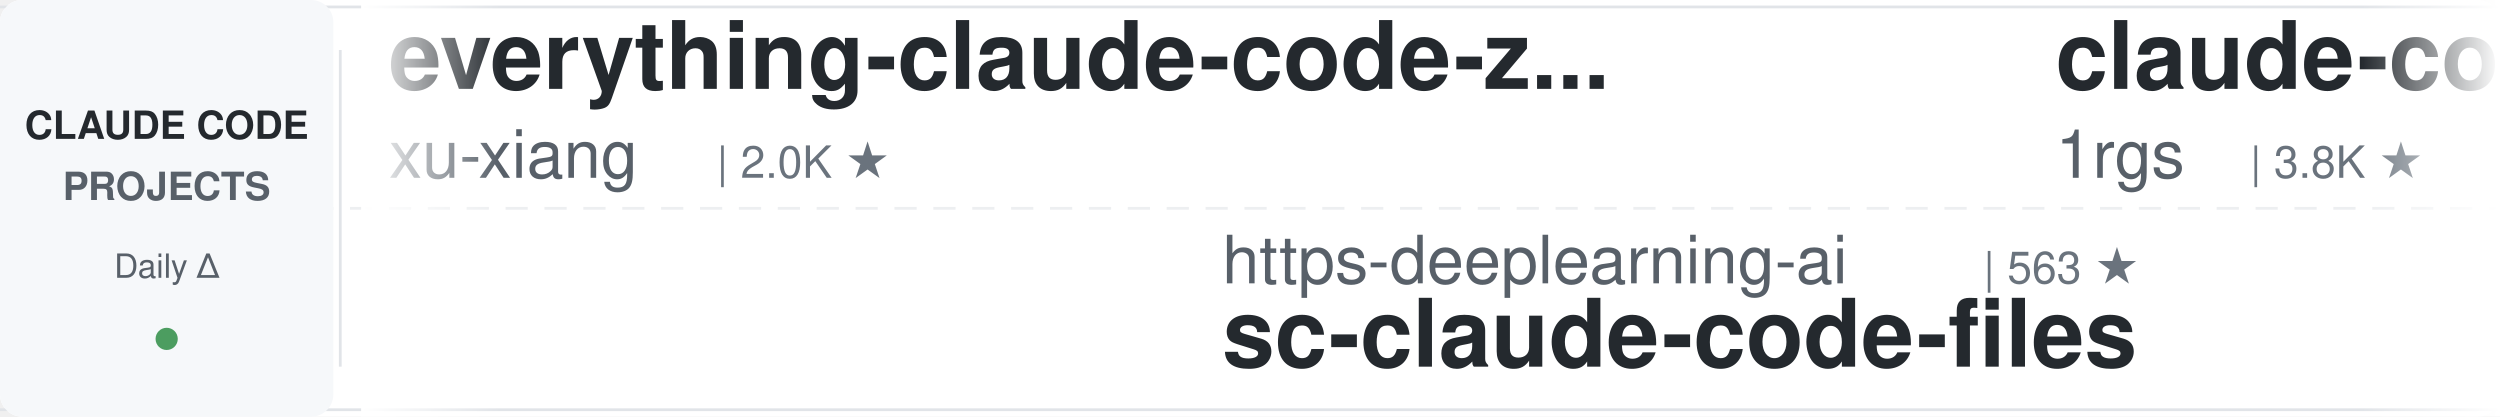
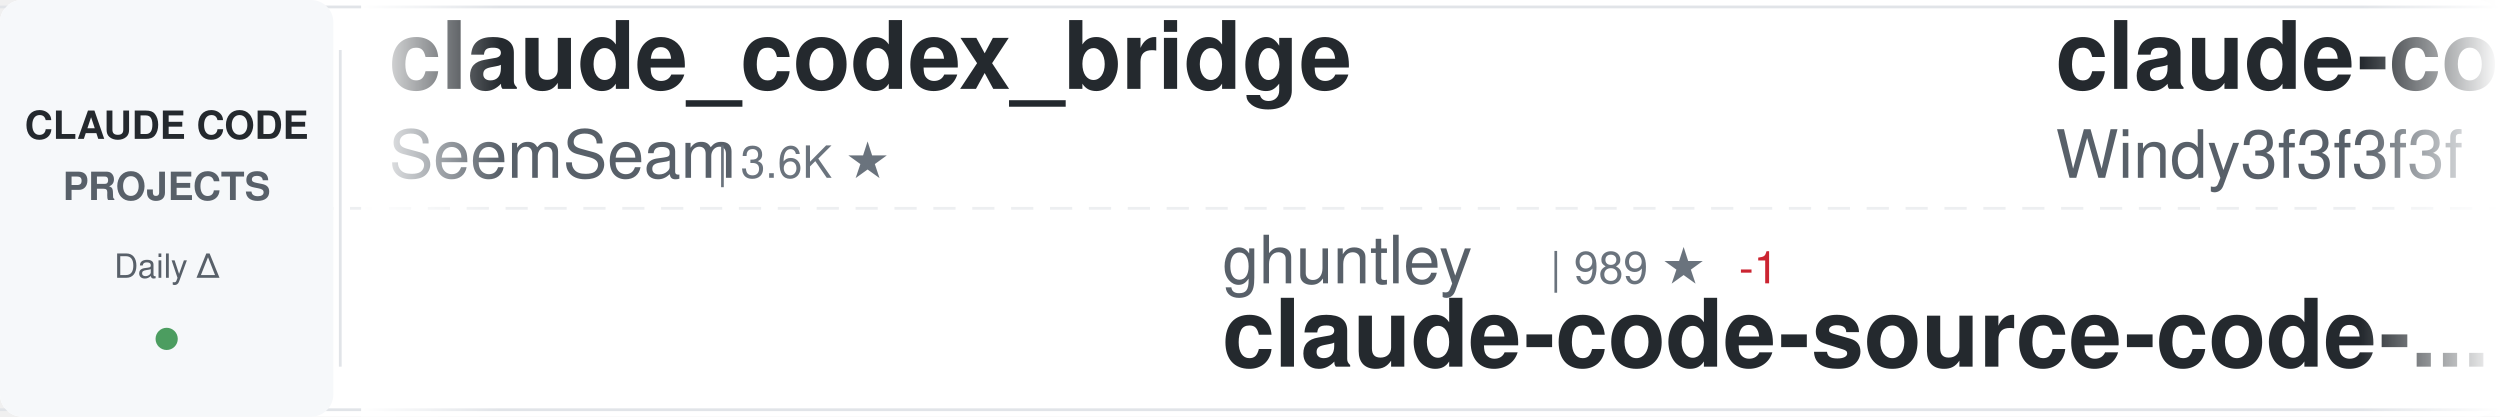
<svg xmlns="http://www.w3.org/2000/svg" width="900" height="150">
  <defs>
    <linearGradient id="awesomeLeftFade" x1="0%" y1="0%" x2="100%" y2="0%">
      <stop offset="0%" style="stop-color:#ffffff;stop-opacity:1" />
      <stop offset="100%" style="stop-color:#ffffff;stop-opacity:0" />
    </linearGradient>
    <linearGradient id="awesomeRightFade" x1="0%" y1="0%" x2="100%" y2="0%">
      <stop offset="0%" style="stop-color:#ffffff;stop-opacity:0" />
      <stop offset="100%" style="stop-color:#ffffff;stop-opacity:1" />
    </linearGradient>
  </defs>
  <rect width="900" height="150" fill="#ffffff" rx="8" />
  <rect x="0" y="2" width="900" height="1" fill="#e1e4e8" />
  <rect x="0" y="147" width="900" height="1" fill="#e1e4e8" />
  <line x1="0" y1="75" x2="900" y2="75" stroke="#e1e4e8" stroke-width="1" stroke-dasharray="8 6" opacity="0.6" />
  <rect x="0" y="0" width="120" height="150" fill="#f6f8fa" rx="8" />
  <text x="60" y="50" font-family="-apple-system, BlinkMacSystemFont, 'Segoe UI', Helvetica, Arial, sans-serif" font-size="14" font-weight="600" fill="#24292e" text-anchor="middle">CLAUDE CODE</text>
  <text x="60" y="72" font-family="-apple-system, BlinkMacSystemFont, 'Segoe UI', Helvetica, Arial, sans-serif" font-size="14" font-weight="600" fill="#586069" text-anchor="middle">PROJECTS</text>
  <text x="60" y="100" font-family="-apple-system, BlinkMacSystemFont, 'Segoe UI', Helvetica, Arial, sans-serif" font-size="12" font-weight="500" fill="#586069" text-anchor="middle">Daily Δ</text>
  <circle cx="60" cy="122" r="4" fill="#22863a" opacity="0.8" />
  <rect x="122" y="18" width="1" height="114" fill="#e1e4e8" />
  <clipPath id="awesomeTickerClip">
    <rect x="130" y="0" width="770" height="150" />
  </clipPath>
  <g clip-path="url(#awesomeTickerClip)">
    <g id="awesomeTickerItems">
      <animateTransform attributeName="transform" attributeType="XML" type="translate" from="0 0" to="-3000 0" dur="54s" repeatCount="indefinite" />
      <g transform="translate(0, 0)">
-         <text x="140" y="32" font-family="-apple-system, BlinkMacSystemFont, 'Segoe UI', Helvetica, Arial, sans-serif" font-size="34" font-weight="600" fill="#24292e">everything-claude-code-z...</text>
-         <text x="140" y="64" font-family="-apple-system, BlinkMacSystemFont, 'Segoe UI', Helvetica, Arial, sans-serif" font-size="24" font-weight="400" fill="#586069">xu-xiang</text>
-         <text x="258" y="64" font-family="-apple-system, BlinkMacSystemFont, 'Segoe UI', Helvetica, Arial, sans-serif" font-size="16" font-weight="500" fill="#6a737d">| 2.0K ★</text>
-       </g>
-       <g transform="translate(300, 0)">
-         <text x="140" y="102" font-family="-apple-system, BlinkMacSystemFont, 'Segoe UI', Helvetica, Arial, sans-serif" font-size="24" font-weight="400" fill="#586069">https-deeplearning-ai</text>
-         <text x="414" y="102" font-family="-apple-system, BlinkMacSystemFont, 'Segoe UI', Helvetica, Arial, sans-serif" font-size="16" font-weight="500" fill="#6a737d">| 563 ★</text>
-         <text x="140" y="132" font-family="-apple-system, BlinkMacSystemFont, 'Segoe UI', Helvetica, Arial, sans-serif" font-size="34" font-weight="600" fill="#24292e">sc-claude-code-files</text>
-       </g>
-       <g transform="translate(600, 0)">
-         <text x="140" y="32" font-family="-apple-system, BlinkMacSystemFont, 'Segoe UI', Helvetica, Arial, sans-serif" font-size="34" font-weight="600" fill="#24292e">claude-code-proxy</text>
-         <text x="140" y="64" font-family="-apple-system, BlinkMacSystemFont, 'Segoe UI', Helvetica, Arial, sans-serif" font-size="24" font-weight="400" fill="#586069">1rgs</text>
-         <text x="210" y="64" font-family="-apple-system, BlinkMacSystemFont, 'Segoe UI', Helvetica, Arial, sans-serif" font-size="16" font-weight="500" fill="#6a737d">| 3.8K ★</text>
-       </g>
-       <g transform="translate(900, 0)">
-         <text x="140" y="102" font-family="-apple-system, BlinkMacSystemFont, 'Segoe UI', Helvetica, Arial, sans-serif" font-size="24" font-weight="400" fill="#586069">Yeachan-Heo</text>
-         <text x="294" y="102" font-family="-apple-system, BlinkMacSystemFont, 'Segoe UI', Helvetica, Arial, sans-serif" font-size="16" font-weight="500" fill="#6a737d">| 40.8K ★</text>
-         <text x="380" y="102" font-family="-apple-system, BlinkMacSystemFont, 'Segoe UI', Helvetica, Arial, sans-serif" font-size="16" font-weight="500" fill="#22863a"> +2</text>
-         <text x="140" y="132" font-family="-apple-system, BlinkMacSystemFont, 'Segoe UI', Helvetica, Arial, sans-serif" font-size="34" font-weight="600" fill="#24292e">oh-my-claudecode</text>
-       </g>
-       <g transform="translate(1200, 0)">
-         <text x="140" y="32" font-family="-apple-system, BlinkMacSystemFont, 'Segoe UI', Helvetica, Arial, sans-serif" font-size="34" font-weight="600" fill="#24292e">Claude-Code-Game-Studios</text>
-         <text x="140" y="64" font-family="-apple-system, BlinkMacSystemFont, 'Segoe UI', Helvetica, Arial, sans-serif" font-size="24" font-weight="400" fill="#586069">Donchitos</text>
-         <text x="270" y="64" font-family="-apple-system, BlinkMacSystemFont, 'Segoe UI', Helvetica, Arial, sans-serif" font-size="16" font-weight="500" fill="#6a737d">| 38.6K ★</text>
-         <text x="356" y="64" font-family="-apple-system, BlinkMacSystemFont, 'Segoe UI', Helvetica, Arial, sans-serif" font-size="16" font-weight="500" fill="#22863a"> +59</text>
-       </g>
-       <g transform="translate(1500, 0)">
-         <text x="140" y="102" font-family="-apple-system, BlinkMacSystemFont, 'Segoe UI', Helvetica, Arial, sans-serif" font-size="24" font-weight="400" fill="#586069">disler</text>
-         <text x="234" y="102" font-family="-apple-system, BlinkMacSystemFont, 'Segoe UI', Helvetica, Arial, sans-serif" font-size="16" font-weight="500" fill="#6a737d">| 1.7K ★</text>
-         <text x="140" y="132" font-family="-apple-system, BlinkMacSystemFont, 'Segoe UI', Helvetica, Arial, sans-serif" font-size="34" font-weight="600" fill="#24292e">pi-vs-claude-code</text>
-       </g>
-       <g transform="translate(1800, 0)">
-         <text x="140" y="32" font-family="-apple-system, BlinkMacSystemFont, 'Segoe UI', Helvetica, Arial, sans-serif" font-size="34" font-weight="600" fill="#24292e">claude-code-analysis</text>
-         <text x="140" y="64" font-family="-apple-system, BlinkMacSystemFont, 'Segoe UI', Helvetica, Arial, sans-serif" font-size="24" font-weight="400" fill="#586069">liuup</text>
-         <text x="222" y="64" font-family="-apple-system, BlinkMacSystemFont, 'Segoe UI', Helvetica, Arial, sans-serif" font-size="16" font-weight="500" fill="#6a737d">| 4.1K ★</text>
-       </g>
-       <g transform="translate(2100, 0)">
-         <text x="140" y="102" font-family="-apple-system, BlinkMacSystemFont, 'Segoe UI', Helvetica, Arial, sans-serif" font-size="24" font-weight="400" fill="#586069">fazxes</text>
-         <text x="234" y="102" font-family="-apple-system, BlinkMacSystemFont, 'Segoe UI', Helvetica, Arial, sans-serif" font-size="16" font-weight="500" fill="#6a737d">| 247 ★</text>
-         <text x="140" y="132" font-family="-apple-system, BlinkMacSystemFont, 'Segoe UI', Helvetica, Arial, sans-serif" font-size="34" font-weight="600" fill="#24292e">Claude-code</text>
-       </g>
-       <g transform="translate(2400, 0)">
        <text x="140" y="32" font-family="-apple-system, BlinkMacSystemFont, 'Segoe UI', Helvetica, Arial, sans-serif" font-size="34" font-weight="600" fill="#24292e">claude_codex_bridge</text>
        <text x="140" y="64" font-family="-apple-system, BlinkMacSystemFont, 'Segoe UI', Helvetica, Arial, sans-serif" font-size="24" font-weight="400" fill="#586069">SeemSeam</text>
        <text x="258" y="64" font-family="-apple-system, BlinkMacSystemFont, 'Segoe UI', Helvetica, Arial, sans-serif" font-size="16" font-weight="500" fill="#6a737d">| 3.6K ★</text>
      </g>
-       <g transform="translate(2700, 0)">
+       <g transform="translate(300, 0)">
+         <text x="140" y="102" font-family="-apple-system, BlinkMacSystemFont, 'Segoe UI', Helvetica, Arial, sans-serif" font-size="24" font-weight="400" fill="#586069">ghuntley</text>
+         <text x="258" y="102" font-family="-apple-system, BlinkMacSystemFont, 'Segoe UI', Helvetica, Arial, sans-serif" font-size="16" font-weight="500" fill="#6a737d">| 989 ★</text>
+         <text x="326" y="102" font-family="-apple-system, BlinkMacSystemFont, 'Segoe UI', Helvetica, Arial, sans-serif" font-size="16" font-weight="500" fill="#cb2431"> -1</text>
+         <text x="140" y="132" font-family="-apple-system, BlinkMacSystemFont, 'Segoe UI', Helvetica, Arial, sans-serif" font-size="34" font-weight="600" fill="#24292e">claude-code-source-code-...</text>
+       </g>
+       <g transform="translate(600, 0)">
+         <text x="140" y="32" font-family="-apple-system, BlinkMacSystemFont, 'Segoe UI', Helvetica, Arial, sans-serif" font-size="34" font-weight="600" fill="#24292e">claude-code-from-scratch</text>
+         <text x="140" y="64" font-family="-apple-system, BlinkMacSystemFont, 'Segoe UI', Helvetica, Arial, sans-serif" font-size="24" font-weight="400" fill="#586069">Windy3f3f3f3f</text>
+         <text x="318" y="64" font-family="-apple-system, BlinkMacSystemFont, 'Segoe UI', Helvetica, Arial, sans-serif" font-size="16" font-weight="500" fill="#6a737d">| 2.8K ★</text>
+       </g>
+       <g transform="translate(900, 0)">
+         <text x="140" y="102" font-family="-apple-system, BlinkMacSystemFont, 'Segoe UI', Helvetica, Arial, sans-serif" font-size="24" font-weight="400" fill="#586069">zebbern</text>
+         <text x="246" y="102" font-family="-apple-system, BlinkMacSystemFont, 'Segoe UI', Helvetica, Arial, sans-serif" font-size="16" font-weight="500" fill="#6a737d">| 4.7K ★</text>
+         <text x="323" y="102" font-family="-apple-system, BlinkMacSystemFont, 'Segoe UI', Helvetica, Arial, sans-serif" font-size="16" font-weight="500" fill="#cb2431"> -1</text>
+         <text x="140" y="132" font-family="-apple-system, BlinkMacSystemFont, 'Segoe UI', Helvetica, Arial, sans-serif" font-size="34" font-weight="600" fill="#24292e">claude-code-guide</text>
+       </g>
+       <g transform="translate(1200, 0)">
+         <text x="140" y="32" font-family="-apple-system, BlinkMacSystemFont, 'Segoe UI', Helvetica, Arial, sans-serif" font-size="34" font-weight="600" fill="#24292e">claude-code-source</text>
+         <text x="140" y="64" font-family="-apple-system, BlinkMacSystemFont, 'Segoe UI', Helvetica, Arial, sans-serif" font-size="24" font-weight="400" fill="#586069">JrCx7scC</text>
+         <text x="258" y="64" font-family="-apple-system, BlinkMacSystemFont, 'Segoe UI', Helvetica, Arial, sans-serif" font-size="16" font-weight="500" fill="#6a737d">| 377 ★</text>
+       </g>
+       <g transform="translate(1500, 0)">
        <text x="140" y="102" font-family="-apple-system, BlinkMacSystemFont, 'Segoe UI', Helvetica, Arial, sans-serif" font-size="24" font-weight="400" fill="#586069">mrpaidsocial</text>
        <text x="306" y="102" font-family="-apple-system, BlinkMacSystemFont, 'Segoe UI', Helvetica, Arial, sans-serif" font-size="16" font-weight="500" fill="#6a737d">| 1.7K ★</text>
-         <text x="383" y="102" font-family="-apple-system, BlinkMacSystemFont, 'Segoe UI', Helvetica, Arial, sans-serif" font-size="16" font-weight="500" fill="#22863a"> +1</text>
        <text x="140" y="132" font-family="-apple-system, BlinkMacSystemFont, 'Segoe UI', Helvetica, Arial, sans-serif" font-size="34" font-weight="600" fill="#24292e">arcads-claude-code-mrpai...</text>
      </g>
+       <g transform="translate(1800, 0)">
+         <text x="140" y="32" font-family="-apple-system, BlinkMacSystemFont, 'Segoe UI', Helvetica, Arial, sans-serif" font-size="34" font-weight="600" fill="#24292e">Claude-Code-Quest</text>
+         <text x="140" y="64" font-family="-apple-system, BlinkMacSystemFont, 'Segoe UI', Helvetica, Arial, sans-serif" font-size="24" font-weight="400" fill="#586069">wesammustafa</text>
+         <text x="306" y="64" font-family="-apple-system, BlinkMacSystemFont, 'Segoe UI', Helvetica, Arial, sans-serif" font-size="16" font-weight="500" fill="#6a737d">| 3.7K ★</text>
+         <text x="383" y="64" font-family="-apple-system, BlinkMacSystemFont, 'Segoe UI', Helvetica, Arial, sans-serif" font-size="16" font-weight="500" fill="#22863a"> +1</text>
+       </g>
+       <g transform="translate(2100, 0)">
+         <text x="140" y="102" font-family="-apple-system, BlinkMacSystemFont, 'Segoe UI', Helvetica, Arial, sans-serif" font-size="24" font-weight="400" fill="#586069">digitalsamba</text>
+         <text x="306" y="102" font-family="-apple-system, BlinkMacSystemFont, 'Segoe UI', Helvetica, Arial, sans-serif" font-size="16" font-weight="500" fill="#6a737d">| 2.5K ★</text>
+         <text x="383" y="102" font-family="-apple-system, BlinkMacSystemFont, 'Segoe UI', Helvetica, Arial, sans-serif" font-size="16" font-weight="500" fill="#22863a"> +1</text>
+         <text x="140" y="132" font-family="-apple-system, BlinkMacSystemFont, 'Segoe UI', Helvetica, Arial, sans-serif" font-size="34" font-weight="600" fill="#24292e">claude-code-video-toolki...</text>
+       </g>
+       <g transform="translate(2400, 0)">
+         <text x="140" y="32" font-family="-apple-system, BlinkMacSystemFont, 'Segoe UI', Helvetica, Arial, sans-serif" font-size="34" font-weight="600" fill="#24292e">Claude-Code-Game-Studios</text>
+         <text x="140" y="64" font-family="-apple-system, BlinkMacSystemFont, 'Segoe UI', Helvetica, Arial, sans-serif" font-size="24" font-weight="400" fill="#586069">Donchitos</text>
+         <text x="270" y="64" font-family="-apple-system, BlinkMacSystemFont, 'Segoe UI', Helvetica, Arial, sans-serif" font-size="16" font-weight="500" fill="#6a737d">| 38.6K ★</text>
+         <text x="356" y="64" font-family="-apple-system, BlinkMacSystemFont, 'Segoe UI', Helvetica, Arial, sans-serif" font-size="16" font-weight="500" fill="#22863a"> +36</text>
+       </g>
+       <g transform="translate(2700, 0)">
+         <text x="140" y="102" font-family="-apple-system, BlinkMacSystemFont, 'Segoe UI', Helvetica, Arial, sans-serif" font-size="24" font-weight="400" fill="#586069">daymade</text>
+         <text x="246" y="102" font-family="-apple-system, BlinkMacSystemFont, 'Segoe UI', Helvetica, Arial, sans-serif" font-size="16" font-weight="500" fill="#6a737d">| 1.5K ★</text>
+         <text x="140" y="132" font-family="-apple-system, BlinkMacSystemFont, 'Segoe UI', Helvetica, Arial, sans-serif" font-size="34" font-weight="600" fill="#24292e">claude-code-skills</text>
+       </g>
      <g transform="translate(3000, 0)">
-         <text x="140" y="32" font-family="-apple-system, BlinkMacSystemFont, 'Segoe UI', Helvetica, Arial, sans-serif" font-size="34" font-weight="600" fill="#24292e">everything-claude-code-z...</text>
-         <text x="140" y="64" font-family="-apple-system, BlinkMacSystemFont, 'Segoe UI', Helvetica, Arial, sans-serif" font-size="24" font-weight="400" fill="#586069">xu-xiang</text>
-         <text x="258" y="64" font-family="-apple-system, BlinkMacSystemFont, 'Segoe UI', Helvetica, Arial, sans-serif" font-size="16" font-weight="500" fill="#6a737d">| 2.0K ★</text>
+         <text x="140" y="32" font-family="-apple-system, BlinkMacSystemFont, 'Segoe UI', Helvetica, Arial, sans-serif" font-size="34" font-weight="600" fill="#24292e">claude_codex_bridge</text>
+         <text x="140" y="64" font-family="-apple-system, BlinkMacSystemFont, 'Segoe UI', Helvetica, Arial, sans-serif" font-size="24" font-weight="400" fill="#586069">SeemSeam</text>
+         <text x="258" y="64" font-family="-apple-system, BlinkMacSystemFont, 'Segoe UI', Helvetica, Arial, sans-serif" font-size="16" font-weight="500" fill="#6a737d">| 3.6K ★</text>
      </g>
      <g transform="translate(3300, 0)">
-         <text x="140" y="102" font-family="-apple-system, BlinkMacSystemFont, 'Segoe UI', Helvetica, Arial, sans-serif" font-size="24" font-weight="400" fill="#586069">https-deeplearning-ai</text>
-         <text x="414" y="102" font-family="-apple-system, BlinkMacSystemFont, 'Segoe UI', Helvetica, Arial, sans-serif" font-size="16" font-weight="500" fill="#6a737d">| 563 ★</text>
-         <text x="140" y="132" font-family="-apple-system, BlinkMacSystemFont, 'Segoe UI', Helvetica, Arial, sans-serif" font-size="34" font-weight="600" fill="#24292e">sc-claude-code-files</text>
+         <text x="140" y="102" font-family="-apple-system, BlinkMacSystemFont, 'Segoe UI', Helvetica, Arial, sans-serif" font-size="24" font-weight="400" fill="#586069">ghuntley</text>
+         <text x="258" y="102" font-family="-apple-system, BlinkMacSystemFont, 'Segoe UI', Helvetica, Arial, sans-serif" font-size="16" font-weight="500" fill="#6a737d">| 989 ★</text>
+         <text x="326" y="102" font-family="-apple-system, BlinkMacSystemFont, 'Segoe UI', Helvetica, Arial, sans-serif" font-size="16" font-weight="500" fill="#cb2431"> -1</text>
+         <text x="140" y="132" font-family="-apple-system, BlinkMacSystemFont, 'Segoe UI', Helvetica, Arial, sans-serif" font-size="34" font-weight="600" fill="#24292e">claude-code-source-code-...</text>
      </g>
      <g transform="translate(3600, 0)">
-         <text x="140" y="32" font-family="-apple-system, BlinkMacSystemFont, 'Segoe UI', Helvetica, Arial, sans-serif" font-size="34" font-weight="600" fill="#24292e">claude-code-proxy</text>
-         <text x="140" y="64" font-family="-apple-system, BlinkMacSystemFont, 'Segoe UI', Helvetica, Arial, sans-serif" font-size="24" font-weight="400" fill="#586069">1rgs</text>
-         <text x="210" y="64" font-family="-apple-system, BlinkMacSystemFont, 'Segoe UI', Helvetica, Arial, sans-serif" font-size="16" font-weight="500" fill="#6a737d">| 3.8K ★</text>
+         <text x="140" y="32" font-family="-apple-system, BlinkMacSystemFont, 'Segoe UI', Helvetica, Arial, sans-serif" font-size="34" font-weight="600" fill="#24292e">claude-code-from-scratch</text>
+         <text x="140" y="64" font-family="-apple-system, BlinkMacSystemFont, 'Segoe UI', Helvetica, Arial, sans-serif" font-size="24" font-weight="400" fill="#586069">Windy3f3f3f3f</text>
+         <text x="318" y="64" font-family="-apple-system, BlinkMacSystemFont, 'Segoe UI', Helvetica, Arial, sans-serif" font-size="16" font-weight="500" fill="#6a737d">| 2.8K ★</text>
      </g>
      <g transform="translate(3900, 0)">
-         <text x="140" y="102" font-family="-apple-system, BlinkMacSystemFont, 'Segoe UI', Helvetica, Arial, sans-serif" font-size="24" font-weight="400" fill="#586069">Yeachan-Heo</text>
-         <text x="294" y="102" font-family="-apple-system, BlinkMacSystemFont, 'Segoe UI', Helvetica, Arial, sans-serif" font-size="16" font-weight="500" fill="#6a737d">| 40.8K ★</text>
-         <text x="380" y="102" font-family="-apple-system, BlinkMacSystemFont, 'Segoe UI', Helvetica, Arial, sans-serif" font-size="16" font-weight="500" fill="#22863a"> +2</text>
-         <text x="140" y="132" font-family="-apple-system, BlinkMacSystemFont, 'Segoe UI', Helvetica, Arial, sans-serif" font-size="34" font-weight="600" fill="#24292e">oh-my-claudecode</text>
+         <text x="140" y="102" font-family="-apple-system, BlinkMacSystemFont, 'Segoe UI', Helvetica, Arial, sans-serif" font-size="24" font-weight="400" fill="#586069">zebbern</text>
+         <text x="246" y="102" font-family="-apple-system, BlinkMacSystemFont, 'Segoe UI', Helvetica, Arial, sans-serif" font-size="16" font-weight="500" fill="#6a737d">| 4.7K ★</text>
+         <text x="323" y="102" font-family="-apple-system, BlinkMacSystemFont, 'Segoe UI', Helvetica, Arial, sans-serif" font-size="16" font-weight="500" fill="#cb2431"> -1</text>
+         <text x="140" y="132" font-family="-apple-system, BlinkMacSystemFont, 'Segoe UI', Helvetica, Arial, sans-serif" font-size="34" font-weight="600" fill="#24292e">claude-code-guide</text>
      </g>
    </g>
  </g>
  <rect x="130" y="0" width="50" height="150" fill="url(#awesomeLeftFade)" />
  <rect x="850" y="0" width="50" height="150" fill="url(#awesomeRightFade)" />
</svg>
